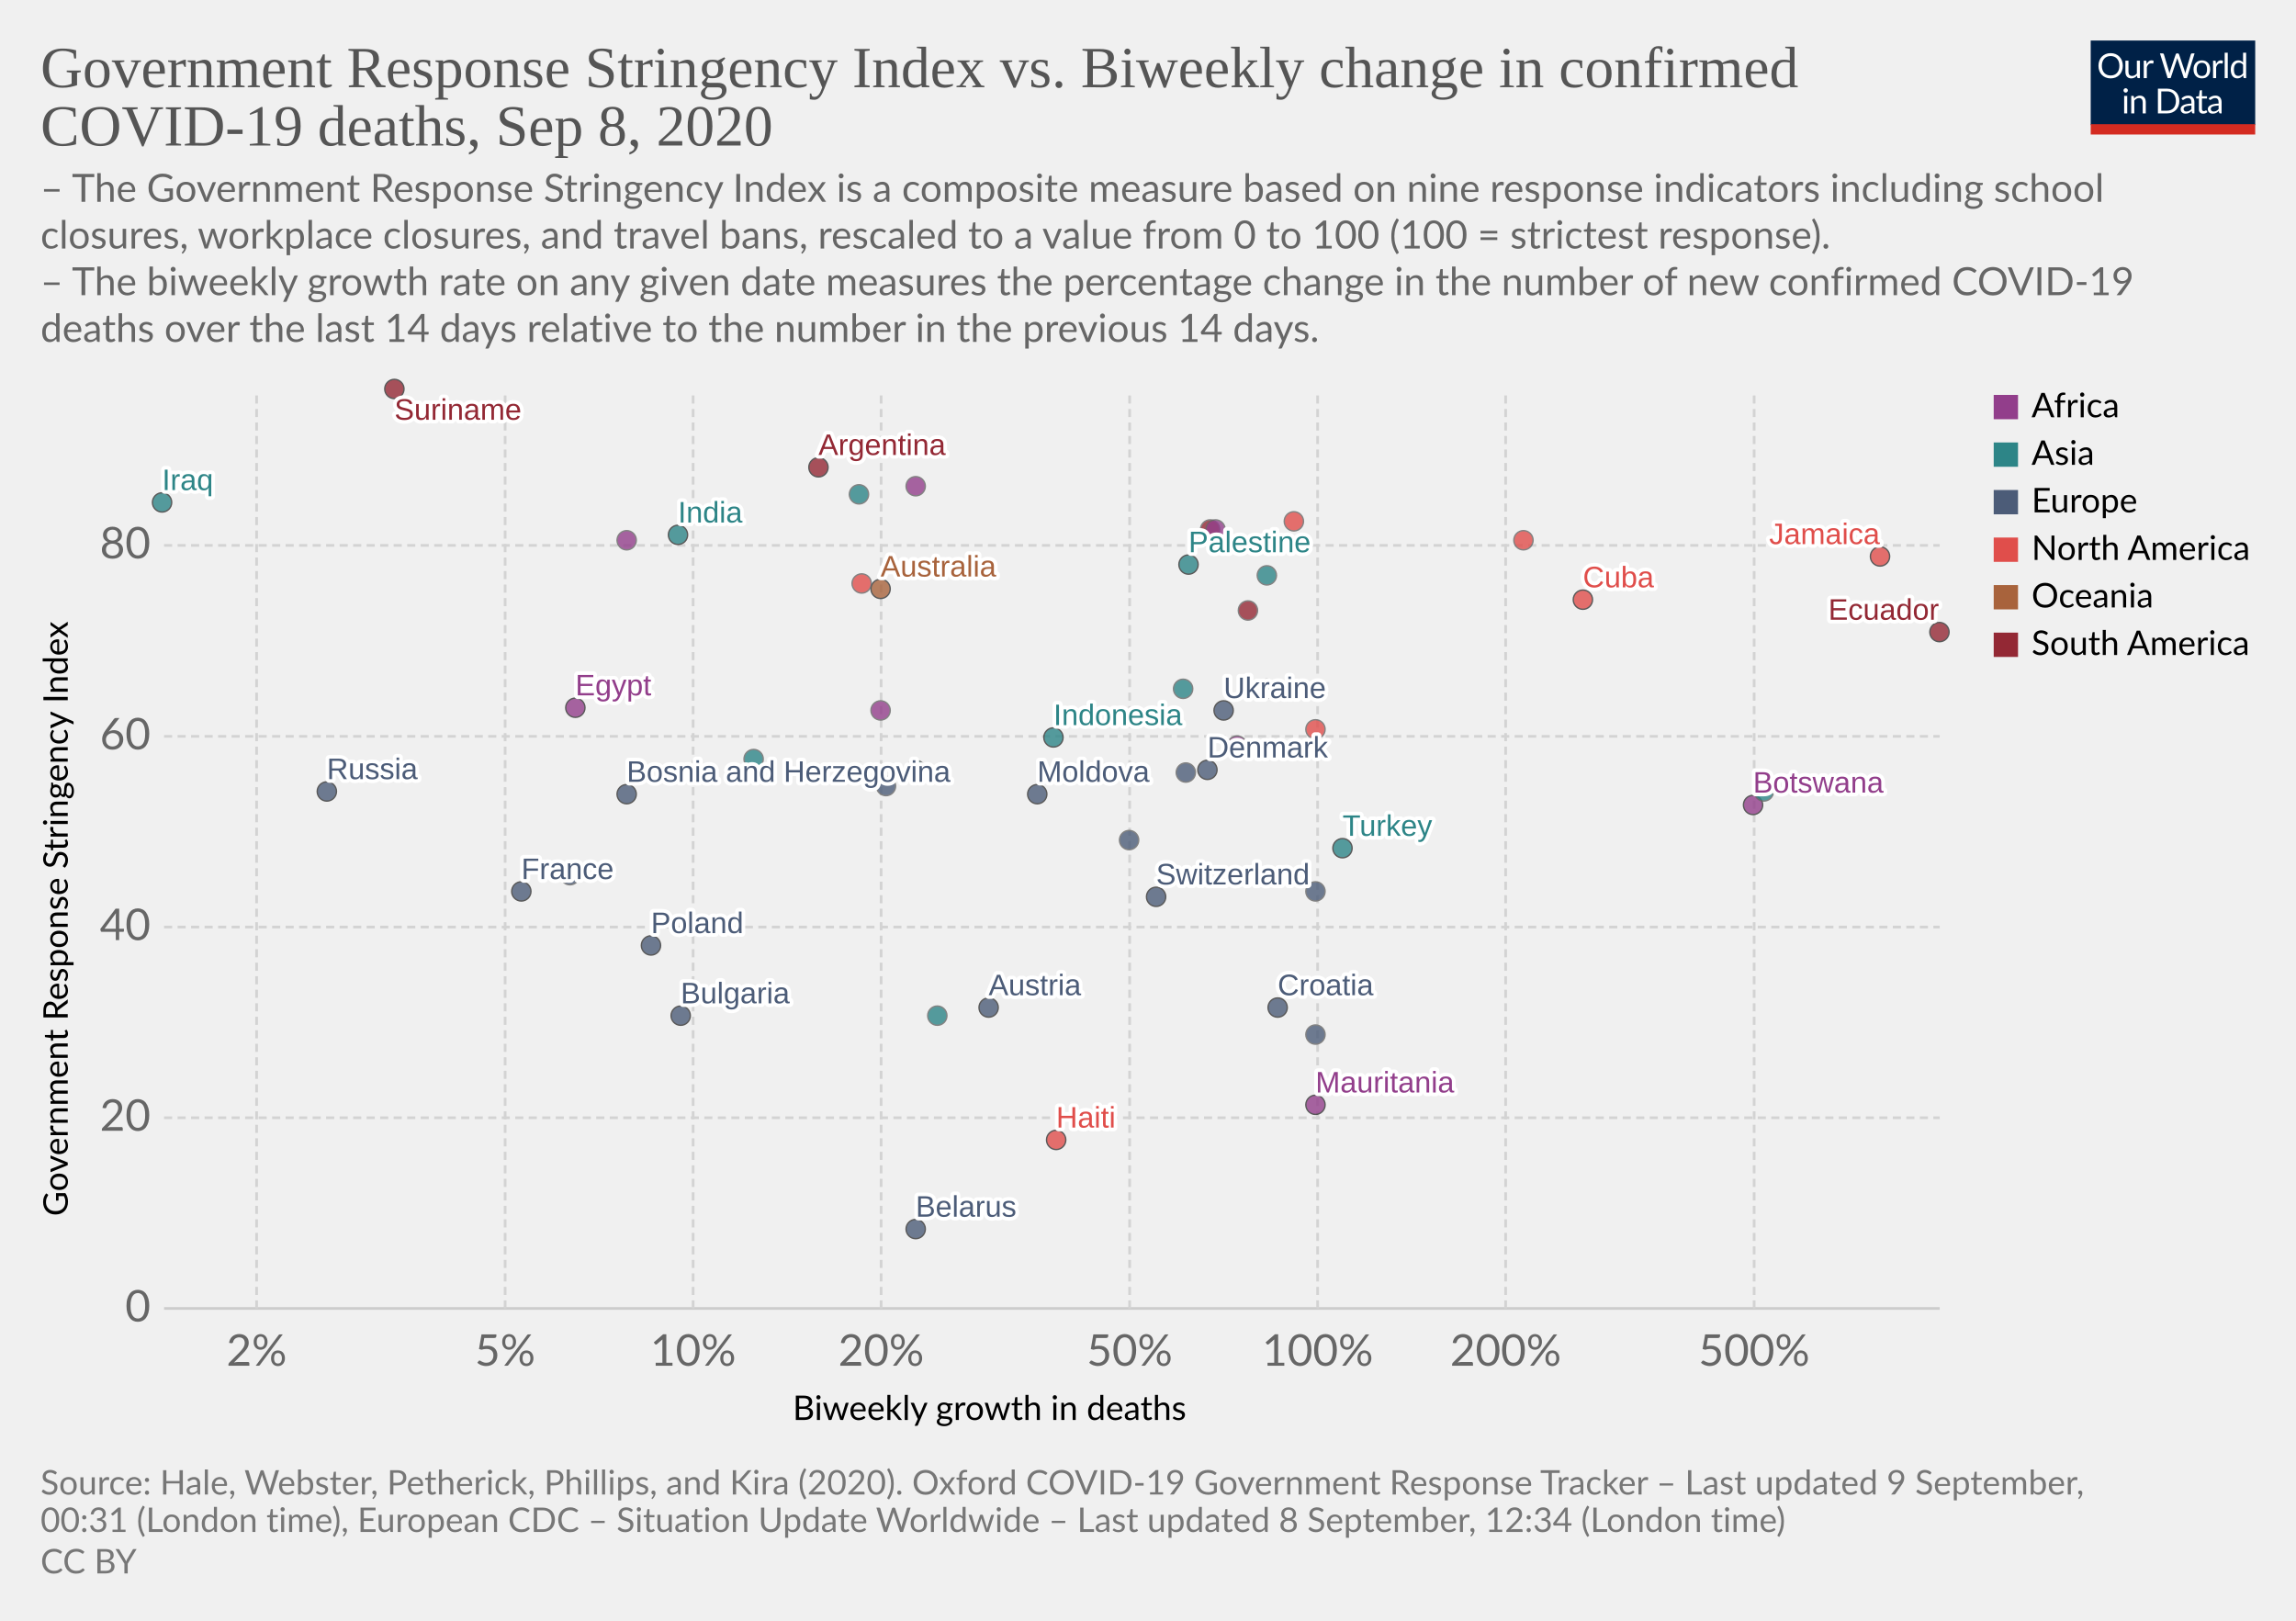
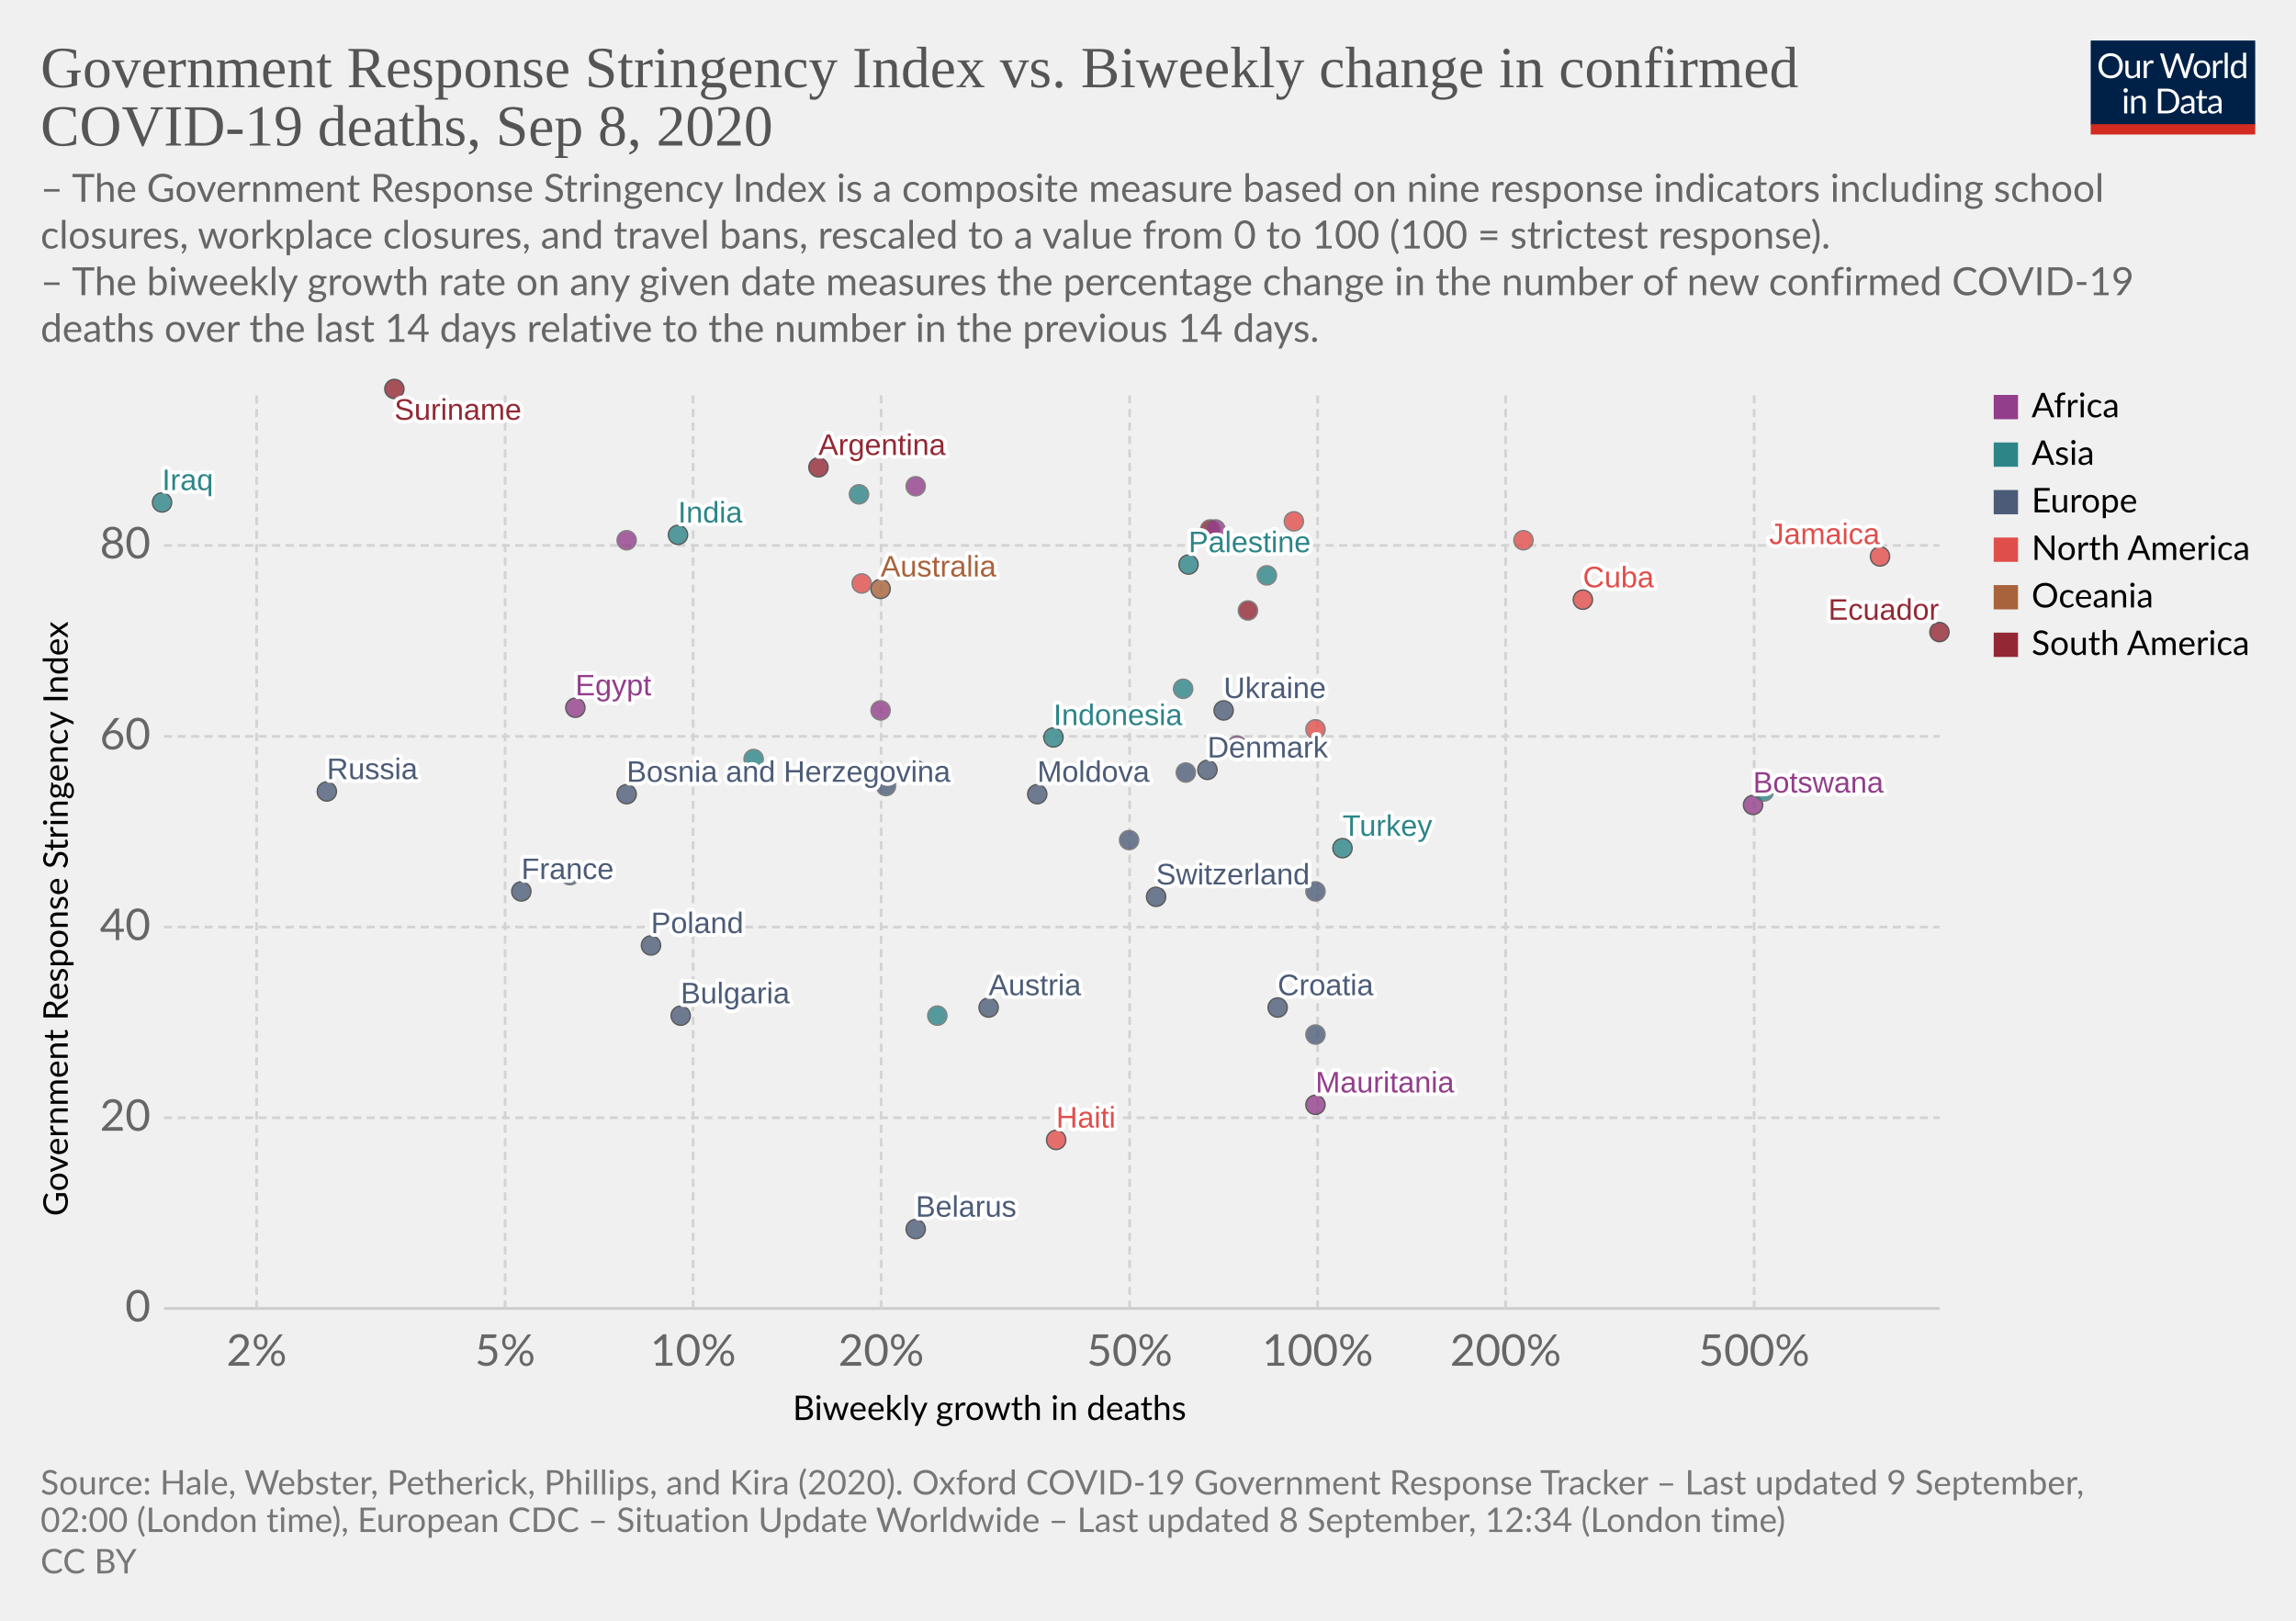
<svg xmlns="http://www.w3.org/2000/svg" version="1.1" style="background-color:#fff;-webkit-font-smoothing:antialiased" width="850" height="600" viewBox="0 0 850 600" font-family="Lato,'Helvetica Neue',Helvetica,Arial,sans-serif" font-size="18" text-rendering="optimizeLegibility">
  <g class="HeaderView">
    <g transform="matrix(.29 0 0 .29 774 15)">
      <svg width="210" height="120" viewBox="0 0 210 120" fill="none">
        <g clip-path="url(#clip0)">
          <path d="M0 0h210v107.89H0V0z" fill="#002147" />
          <path d="M40.98 32.25c0 2.36-.38 4.53-1.12 6.51a14.26 14.26 0 01-8.1 8.4c-1.9.78-4.02 1.17-6.34 1.17a16.6 16.6 0 01-6.33-1.17 14.31 14.31 0 01-8.08-8.4 18.29 18.29 0 01-1.12-6.51c0-2.36.38-4.53 1.12-6.5a14.32 14.32 0 018.07-8.44c1.92-.8 4.03-1.19 6.34-1.19 2.32 0 4.43.4 6.34 1.19 1.92.8 3.56 1.9 4.93 3.34a14.87 14.87 0 013.17 5.1 18.1 18.1 0 011.12 6.5zm-4.38 0c0-1.94-.26-3.68-.8-5.22a10.91 10.91 0 00-2.24-3.89 9.68 9.68 0 00-3.52-2.46 11.95 11.95 0 00-4.62-.86c-1.68 0-3.21.28-4.6.86a9.88 9.88 0 00-3.54 2.46 10.91 10.91 0 00-2.24 3.9c-.53 1.53-.8 3.27-.8 5.2 0 1.94.27 3.68.8 5.22a11.17 11.17 0 002.24 3.9 10.01 10.01 0 003.55 2.44c1.38.56 2.9.83 4.6.83 1.7 0 3.24-.27 4.61-.83a9.8 9.8 0 003.52-2.44 11.17 11.17 0 002.25-3.9c.53-1.54.8-3.28.8-5.21zm26.22-6.54V48H60.5c-.56 0-.9-.27-1.05-.81l-.31-2.4a12.45 12.45 0 01-3.26 2.6c-1.2.64-2.58.96-4.13.96-1.22 0-2.3-.2-3.24-.6a6.52 6.52 0 01-2.33-1.7 7.37 7.37 0 01-1.43-2.67c-.3-1.04-.46-2.2-.46-3.45V25.7h3.91v14.22c0 1.68.38 2.99 1.15 3.91.77.93 1.96 1.39 3.54 1.39 1.16 0 2.24-.27 3.23-.82a10.42 10.42 0 002.8-2.28V25.7h3.91zm8.61 4.47a9.94 9.94 0 012.6-3.56 5.64 5.64 0 013.76-1.3c.47 0 .92.05 1.34.15.44.1.83.27 1.17.49l-.3 2.92c-.09.37-.3.55-.66.55-.2 0-.5-.04-.9-.13a6.21 6.21 0 00-3.24.18c-.54.2-1.03.5-1.47.92-.42.4-.81.9-1.17 1.5-.33.58-.64 1.26-.92 2.02V48H67.7V25.71h2.25c.42 0 .72.08.88.25.16.16.27.44.33.83l.26 3.39zm61.16-13.7L122.75 48h-3.82l-7.99-24.05a21.95 21.95 0 01-.42-1.58 38.36 38.36 0 01-.44 1.58L102.05 48h-3.83L88.4 16.47h3.54c.38 0 .7.1.95.29.26.2.43.43.5.73l6.52 21.9c.1.4.2.83.28 1.28.1.46.2.94.29 1.46l.3-1.46c.12-.47.25-.9.38-1.27l7.41-21.91c.1-.25.26-.48.51-.69.27-.22.58-.33.95-.33h1.23c.38 0 .69.1.92.29.24.2.41.43.53.73l7.4 21.9a28.4 28.4 0 01.68 2.62 29.52 29.52 0 01.52-2.61l6.54-21.91c.07-.27.23-.5.48-.7.27-.21.58-.32.95-.32h3.32zm9.35 8.88c1.63 0 3.1.27 4.4.82a9.43 9.43 0 015.46 5.94c.5 1.4.74 2.98.74 4.73 0 1.76-.25 3.34-.74 4.75a9.43 9.43 0 01-5.46 5.92c-1.3.52-2.77.79-4.4.79-1.64 0-3.12-.27-4.44-.8a9.42 9.42 0 01-3.35-2.3c-.92-1-1.63-2.2-2.13-3.61-.49-1.41-.73-3-.73-4.75s.24-3.33.73-4.73c.5-1.43 1.2-2.64 2.13-3.63a9.4 9.4 0 013.35-2.31c1.32-.55 2.8-.82 4.44-.82zm0 19.89c2.2 0 3.84-.73 4.93-2.2 1.08-1.48 1.63-3.54 1.63-6.18 0-2.66-.55-4.72-1.63-6.2-1.09-1.49-2.73-2.23-4.93-2.23-1.12 0-2.09.2-2.93.57a5.7 5.7 0 00-2.06 1.65 7.5 7.5 0 00-1.24 2.67c-.26 1.04-.4 2.22-.4 3.54 0 2.64.55 4.7 1.64 6.18 1.1 1.47 2.76 2.2 4.99 2.2zm17.97-15.07a9.94 9.94 0 012.6-3.56 5.64 5.64 0 013.76-1.3c.47 0 .91.05 1.34.15.44.1.83.27 1.16.49l-.28 2.92c-.09.37-.31.55-.66.55-.2 0-.5-.04-.9-.13a6.2 6.2 0 00-3.24.18c-.54.2-1.03.5-1.47.92-.43.4-.82.9-1.17 1.5a13.1 13.1 0 00-.92 2.02V48h-3.94V25.71h2.24c.43 0 .72.08.88.25.17.16.28.44.33.83l.27 3.39zm15.04-14.59V48h-3.92V15.6h3.92zm19.55 15.43a6.22 6.22 0 00-2.38-2.05 6.7 6.7 0 00-2.86-.6c-2.07 0-3.66.75-4.77 2.23-1.12 1.48-1.68 3.6-1.68 6.33 0 1.46.13 2.7.38 3.74a7.29 7.29 0 001.1 2.56 4.35 4.35 0 001.78 1.45c.7.3 1.5.46 2.4.46 1.29 0 2.41-.3 3.36-.88a9.6 9.6 0 002.67-2.49V31.02zm3.91-15.43V48h-2.33c-.56 0-.9-.27-1.06-.81l-.35-2.71a12.13 12.13 0 01-3.25 2.77 8.28 8.28 0 01-4.23 1.06 7.31 7.31 0 01-6.14-2.9c-.73-.96-1.3-2.15-1.69-3.57a18.35 18.35 0 01.07-9.48 11.29 11.29 0 011.89-3.7 8.7 8.7 0 017.06-3.34 7.96 7.96 0 016.12 2.62V15.59h3.91zM46.61 70.71V93H42.7V70.71h3.91zm.84-7c0 .39-.08.75-.24 1.09a2.81 2.81 0 01-1.52 1.47 2.67 2.67 0 01-2.16 0 2.9 2.9 0 01-1.45-1.47 2.67 2.67 0 010-2.16c.15-.35.35-.65.6-.9.25-.27.53-.47.85-.62a2.67 2.67 0 012.16 0c.35.15.65.35.9.62.27.25.47.55.62.9.16.34.24.7.24 1.08zm7.97 10.24c.49-.54 1-1.04 1.54-1.48a9.85 9.85 0 013.66-1.84 8.96 8.96 0 015.43.35c.94.4 1.72.97 2.33 1.71a7.36 7.36 0 011.43 2.67c.32 1.04.49 2.19.49 3.45V93h-3.94V78.81c0-1.69-.4-3-1.17-3.92-.76-.93-1.93-1.4-3.5-1.4a6.6 6.6 0 00-3.25.83c-1 .56-1.92 1.31-2.77 2.27V93h-3.94V70.71h2.35c.56 0 .9.28 1.04.82l.3 2.42zm57.7 3.3c0 2.36-.37 4.5-1.11 6.44a14.3 14.3 0 01-3.17 4.98 14.1 14.1 0 01-4.93 3.2c-1.9.76-4.02 1.13-6.33 1.13H85.8V61.47h11.77c2.31 0 4.42.39 6.33 1.15a13.8 13.8 0 018.1 8.18 17.75 17.75 0 011.12 6.45zm-4.37 0c0-1.94-.26-3.67-.8-5.2a10.94 10.94 0 00-2.23-3.87 9.57 9.57 0 00-3.53-2.42 12.23 12.23 0 00-4.61-.83h-7.5v24.62h7.5c1.7 0 3.24-.28 4.61-.84a9.7 9.7 0 003.53-2.4 10.94 10.94 0 002.24-3.87c.53-1.53.8-3.26.8-5.2zm19.8 5.72c-1.8.06-3.34.2-4.62.44-1.26.22-2.3.51-3.1.88-.8.36-1.37.8-1.74 1.3-.35.5-.53 1.05-.53 1.67 0 .58.1 1.1.3 1.52a3 3 0 00.76 1.05c.34.27.73.46 1.17.6.45.11.94.17 1.45.17a7.28 7.28 0 003.5-.81 11.95 11.95 0 002.82-2.2v-4.62zm-12.65-9.11a12.73 12.73 0 013.98-2.66c1.43-.59 3-.88 4.73-.88 1.25 0 2.36.2 3.33.61a6.81 6.81 0 013.94 4.38c.33 1.04.5 2.19.5 3.43V93h-1.74a1.8 1.8 0 01-.88-.18c-.2-.13-.36-.38-.48-.74l-.44-2.12c-.59.55-1.16 1.03-1.72 1.46a9.48 9.48 0 01-3.74 1.7c-.69.15-1.46.23-2.3.23-.87 0-1.69-.12-2.45-.35a5.34 5.34 0 01-3.34-2.93 6.64 6.64 0 01-.49-2.64c0-.88.25-1.72.73-2.53a6.33 6.33 0 012.35-2.17c1.09-.63 2.5-1.15 4.25-1.54 1.75-.41 3.89-.65 6.42-.7v-1.75c0-1.73-.37-3.03-1.12-3.91-.75-.9-1.84-1.34-3.28-1.34-.97 0-1.78.12-2.44.37-.64.23-1.2.5-1.7.81l-1.23.82c-.33.23-.67.35-1 .35-.27 0-.5-.07-.69-.2a2.1 2.1 0 01-.48-.53l-.7-1.25zm27.67 19.5c-1.76 0-3.12-.5-4.07-1.48-.94-.98-1.41-2.4-1.41-4.25V74h-2.68a.9.9 0 01-.6-.2c-.16-.14-.24-.36-.24-.66v-1.56l3.65-.46.9-6.89a.9.9 0 01.29-.52.88.88 0 01.62-.22H142v7.67h6.44V74H142v13.38c0 .94.22 1.63.68 2.09.45.45 1.04.68 1.76.68a3.21 3.21 0 001.85-.53l.55-.35c.16-.12.3-.18.41-.18.2 0 .4.13.55.38l1.15 1.87a7.45 7.45 0 01-2.44 1.5c-.96.35-1.94.52-2.95.52zm19.68-10.4c-1.8.07-3.34.21-4.62.45-1.26.22-2.3.51-3.1.88-.8.36-1.37.8-1.74 1.3-.35.5-.53 1.05-.53 1.67 0 .58.1 1.1.3 1.52.18.42.44.77.76 1.05.34.27.73.46 1.17.6.45.11.94.17 1.45.17a7.3 7.3 0 003.5-.81 12.04 12.04 0 002.82-2.2v-4.62zm-12.65-9.1a12.72 12.72 0 013.99-2.66c1.42-.59 3-.88 4.72-.88 1.25 0 2.36.2 3.33.61a6.81 6.81 0 013.94 4.38c.33 1.04.5 2.19.5 3.43V93h-1.74a1.8 1.8 0 01-.88-.18c-.2-.13-.36-.38-.48-.74l-.44-2.12c-.59.55-1.16 1.03-1.72 1.46a9.48 9.48 0 01-3.74 1.7c-.69.15-1.46.23-2.3.23-.87 0-1.69-.12-2.45-.35a5.33 5.33 0 01-3.34-2.93 6.62 6.62 0 01-.49-2.64c0-.88.25-1.72.73-2.53a6.33 6.33 0 012.35-2.17c1.09-.63 2.5-1.15 4.25-1.54a31.2 31.2 0 016.42-.7v-1.75c0-1.73-.37-3.03-1.12-3.91-.75-.9-1.84-1.34-3.28-1.34-.97 0-1.78.12-2.44.37-.64.23-1.2.5-1.7.81-.46.3-.87.57-1.22.82-.34.23-.68.35-1.02.35-.26 0-.49-.07-.68-.2a1.88 1.88 0 01-.48-.53l-.7-1.25z" fill="#fff" />
          <path fill="#D42B21" d="M0 106.79h210V120H0z" />
        </g>
        <defs>
          <clipPath id="clip0">
            <path fill="#fff" d="M0 0h210v120H0z" />
          </clipPath>
        </defs>
      </svg>
    </g>
    <a href="https://ourworldindata.org/grapher/stringency-index-vs-biweekly-covid-deaths?year=latest" target="_blank" font-family="&quot;Playfair Display&quot;,Georgia,&quot;Times New Roman&quot;,serif">
      <text font-size="21.6" x="15" y="32.3" fill="#555">
        <tspan x="15" y="32.28">Government Response Stringency Index vs. Biweekly change in confirmed</tspan>
        <tspan x="15" y="53.88">COVID-19 deaths, Sep 8, 2020</tspan>
      </text>
    </a>
    <text font-size="14.4" x="15" y="74.7" fill="#666">
      <tspan x="15" y="74.72">– The Government Response Stringency Index is a composite measure based on nine response indicators including school</tspan>
      <tspan x="15" y="92">closures, workplace closures, and travel bans, rescaled to a value from 0 to 100 (100 = strictest response).</tspan>
      <tspan x="15" y="109.28"> – The biweekly growth rate on any given date measures the percentage change in the number of new confirmed COVID-19</tspan>
      <tspan x="15" y="126.56">deaths over the last 14 days relative to the number in the previous 14 days.</tspan>
    </text>
  </g>
  <g class="ScatterPlot">
    <g class="DualAxisView">
      <g class="HorizontalAxis">
        <text font-size="12.6" x="293.5" y="525.7">
          <tspan x="293.47" y="525.68">Biweekly growth in deaths</tspan>
        </text>
        <text x="95" y="505.6" fill="#666" text-anchor="middle" font-size="16.2">2%</text>
        <text x="187" y="505.6" fill="#666" text-anchor="middle" font-size="16.2">5%</text>
        <text x="256.6" y="505.6" fill="#666" text-anchor="middle" font-size="16.2">10%</text>
        <text x="326.2" y="505.6" fill="#666" text-anchor="middle" font-size="16.2">20%</text>
        <text x="418.2" y="505.6" fill="#666" text-anchor="middle" font-size="16.2">50%</text>
        <text x="487.8" y="505.6" fill="#666" text-anchor="middle" font-size="16.2">100%</text>
        <text x="557.4" y="505.6" fill="#666" text-anchor="middle" font-size="16.2">200%</text>
        <text x="649.4" y="505.6" fill="#666" text-anchor="middle" font-size="16.2">500%</text>
      </g>
      <g class="VerticalAxis">
        <text font-size="12.6" x="-450.2" y="25.1" transform="rotate(-90)">
          <tspan x="-450.2" y="25.08">Government Response Stringency Index</tspan>
        </text>
        <text x="55.74" y="484.4" fill="#666" dominant-baseline="middle" text-anchor="end" font-size="16.2">0</text>
        <text x="55.74" y="413.8" fill="#666" dominant-baseline="middle" text-anchor="end" font-size="16.2">20</text>
        <text x="55.74" y="343.2" fill="#666" dominant-baseline="middle" text-anchor="end" font-size="16.2">40</text>
        <text x="55.74" y="272.6" fill="#666" dominant-baseline="middle" text-anchor="end" font-size="16.2">60</text>
        <text x="55.74" y="201.9" fill="#666" dominant-baseline="middle" text-anchor="end" font-size="16.2">80</text>
      </g>
      <g class="AxisGridLines horizontalLines">
        <path stroke="#ccc" d="M60.74 484.4h657.35" />
        <path stroke="#d3d3d3" stroke-dasharray="3,2" d="M60.74 413.8h657.35M60.74 343.2h657.35M60.74 272.6h657.35M60.74 201.9h657.35" />
      </g>
      <g class="AxisGridLines verticalLines" stroke="#d3d3d3" stroke-dasharray="3,2">
        <path d="M95 484.4v-340M187 484.4v-340M256.6 484.4v-340M326.2 484.4v-340M418.2 484.4v-340M487.8 484.4v-340M557.4 484.4v-340M649.4 484.4v-340" />
      </g>
    </g>
    <g class="PointsWithLabels clickable" clip-path="url(#a)" font-family="Arial, sans-serif">
      <path fill="rgba(255,255,255,0)" d="M60.74 144.4h657.35v340H60.74z" />
      <defs>
        <clipPath id="a">
          <path d="M50.74 134.4h677.35v360H50.74z" />
        </clipPath>
      </defs>
      <g class="key-Argentina_0">
        <circle cx="303" cy="173" r="3.57" fill="#932834" opacity=".8" stroke="#333" stroke-width=".5" />
      </g>
      <g class="key-Australia_0">
        <circle cx="326" cy="218" r="3.57" fill="#A8633C" opacity=".8" stroke="#333" stroke-width=".5" />
      </g>
      <g class="key-Austria_0">
        <circle cx="366" cy="373" r="3.57" fill="#4C5C78" opacity=".8" stroke="#333" stroke-width=".5" />
      </g>
      <g class="key-Azerbaijan_0">
        <circle cx="318" cy="183" r="3.57" fill="#2D8587" opacity=".8" stroke="#666" stroke-width=".5" />
      </g>
      <g class="key-Bulgaria_0">
        <circle cx="252" cy="376" r="3.57" fill="#4C5C78" opacity=".8" stroke="#333" stroke-width=".5" />
      </g>
      <g class="key-Belarus_0">
        <circle cx="339" cy="455" r="3.57" fill="#4C5C78" opacity=".8" stroke="#333" stroke-width=".5" />
      </g>
      <g class="key-Botswana_0">
        <circle cx="649" cy="298" r="3.57" fill="#923E8B" opacity=".8" stroke="#333" stroke-width=".5" />
      </g>
      <g class="key-Switzerland_0">
        <circle cx="428" cy="332" r="3.57" fill="#4C5C78" opacity=".8" stroke="#333" stroke-width=".5" />
      </g>
      <g class="key-Denmark_0">
        <circle cx="447" cy="285" r="3.57" fill="#4C5C78" opacity=".8" stroke="#333" stroke-width=".5" />
      </g>
      <g class="key-Ukraine_0">
        <circle cx="453" cy="263" r="3.57" fill="#4C5C78" opacity=".8" stroke="#333" stroke-width=".5" />
      </g>
      <g class="key-Bosnia-and-Herzegovina_0">
        <circle cx="232" cy="294" r="3.57" fill="#4C5C78" opacity=".8" stroke="#333" stroke-width=".5" />
      </g>
      <g class="key-Palestine_0">
        <circle cx="440" cy="209" r="3.57" fill="#2D8587" opacity=".8" stroke="#333" stroke-width=".5" />
      </g>
      <g class="key-Moldova_0">
        <circle cx="384" cy="294" r="3.57" fill="#4C5C78" opacity=".8" stroke="#333" stroke-width=".5" />
      </g>
      <g class="key-Paraguay_0">
        <circle cx="448" cy="196" r="3.57" fill="#932834" opacity=".8" stroke="#666" stroke-width=".5" />
      </g>
      <g class="key-Albania_0">
        <circle cx="328" cy="291" r="3.57" fill="#4C5C78" opacity=".8" stroke="#666" stroke-width=".5" />
      </g>
      <g class="key-Cuba_0">
        <circle cx="586" cy="222" r="3.57" fill="#E04E4B" opacity=".8" stroke="#333" stroke-width=".5" />
      </g>
      <g class="key-Jamaica_0">
        <circle cx="696" cy="206" r="3.57" fill="#E04E4B" opacity=".8" stroke="#333" stroke-width=".5" />
      </g>
      <g class="key-Turkey_0">
        <circle cx="497" cy="314" r="3.57" fill="#2D8587" opacity=".8" stroke="#333" stroke-width=".5" />
      </g>
      <g class="key-Aruba_0">
        <circle cx="487" cy="270" r="3.57" fill="#E04E4B" opacity=".8" stroke="#666" stroke-width=".5" />
      </g>
      <g class="key-Trinidad-and-Tobago_0">
        <circle cx="564" cy="200" r="3.57" fill="#E04E4B" opacity=".8" stroke="#666" stroke-width=".5" />
      </g>
      <g class="key-Guinea_0">
        <circle cx="458" cy="276" r="3.57" fill="#923E8B" opacity=".8" stroke="#666" stroke-width=".5" />
      </g>
      <g class="key-Dominican-Republic_0">
        <circle cx="319" cy="216" r="3.57" fill="#E04E4B" opacity=".8" stroke="#666" stroke-width=".5" />
      </g>
      <g class="key-Ecuador_0">
        <circle cx="718" cy="234" r="3.57" fill="#932834" opacity=".8" stroke="#333" stroke-width=".5" />
      </g>
      <g class="key-Egypt_0">
        <circle cx="213" cy="262" r="3.57" fill="#923E8B" opacity=".8" stroke="#333" stroke-width=".5" />
      </g>
      <g class="key-France_0">
        <circle cx="193" cy="330" r="3.57" fill="#4C5C78" opacity=".8" stroke="#333" stroke-width=".5" />
      </g>
      <g class="key-Greece_0">
        <circle cx="439" cy="286" r="3.57" fill="#4C5C78" opacity=".8" stroke="#666" stroke-width=".5" />
      </g>
      <g class="key-Guyana_0">
        <circle cx="462" cy="226" r="3.57" fill="#932834" opacity=".8" stroke="#666" stroke-width=".5" />
      </g>
      <g class="key-Honduras_0">
        <circle cx="479" cy="193" r="3.57" fill="#E04E4B" opacity=".8" stroke="#666" stroke-width=".5" />
      </g>
      <g class="key-Croatia_0">
        <circle cx="473" cy="373" r="3.57" fill="#4C5C78" opacity=".8" stroke="#333" stroke-width=".5" />
      </g>
      <g class="key-Hungary_0">
        <circle cx="418" cy="311" r="3.57" fill="#4C5C78" opacity=".8" stroke="#666" stroke-width=".5" />
      </g>
      <g class="key-Indonesia_0">
        <circle cx="390" cy="273" r="3.57" fill="#2D8587" opacity=".8" stroke="#333" stroke-width=".5" />
      </g>
      <g class="key-India_0">
        <circle cx="251" cy="198" r="3.57" fill="#2D8587" opacity=".8" stroke="#333" stroke-width=".5" />
      </g>
      <g class="key-Iraq_0">
        <circle cx="60" cy="186" r="3.57" fill="#2D8587" opacity=".8" stroke="#333" stroke-width=".5" />
      </g>
      <g class="key-Qatar_0">
        <circle cx="469" cy="255" r="3.57" fill="#2D8587" opacity=".8" stroke="#666" stroke-width=".5" />
      </g>
      <g class="key-Romania_0">
        <circle cx="211" cy="324" r="3.57" fill="#4C5C78" opacity=".8" stroke="#666" stroke-width=".5" />
      </g>
      <g class="key-Russia_0">
        <circle cx="121" cy="293" r="3.57" fill="#4C5C78" opacity=".8" stroke="#333" stroke-width=".5" />
      </g>
      <g class="key-Slovakia_0">
        <circle cx="487" cy="383" r="3.57" fill="#4C5C78" opacity=".8" stroke="#666" stroke-width=".5" />
      </g>
      <g class="key-Syria_0">
        <circle cx="279" cy="281" r="3.57" fill="#2D8587" opacity=".8" stroke="#666" stroke-width=".5" />
      </g>
      <g class="key-Uganda_0">
        <circle cx="450" cy="196" r="3.57" fill="#923E8B" opacity=".8" stroke="#666" stroke-width=".5" />
      </g>
      <g class="key-Zimbabwe_0">
        <circle cx="232" cy="200" r="3.57" fill="#923E8B" opacity=".8" stroke="#666" stroke-width=".5" />
      </g>
      <g class="key-Latvia_0">
        <circle cx="487" cy="330" r="3.57" fill="#4C5C78" opacity=".8" stroke="#666" stroke-width=".5" />
      </g>
      <g class="key-Mozambique_0">
        <circle cx="326" cy="263" r="3.57" fill="#923E8B" opacity=".8" stroke="#666" stroke-width=".5" />
      </g>
      <g class="key-Libya_0">
        <circle cx="339" cy="180" r="3.57" fill="#923E8B" opacity=".8" stroke="#666" stroke-width=".5" />
      </g>
      <g class="key-Japan_0">
        <circle cx="347" cy="376" r="3.57" fill="#2D8587" opacity=".8" stroke="#666" stroke-width=".5" />
      </g>
      <g class="key-South-Korea_0">
        <circle cx="653" cy="293" r="3.57" fill="#2D8587" opacity=".8" stroke="#666" stroke-width=".5" />
      </g>
      <g class="key-Lebanon_0">
        <circle cx="438" cy="255" r="3.57" fill="#2D8587" opacity=".8" stroke="#666" stroke-width=".5" />
      </g>
      <g class="key-Nepal_0">
        <circle cx="469" cy="213" r="3.57" fill="#2D8587" opacity=".8" stroke="#666" stroke-width=".5" />
      </g>
      <g class="key-Philippines_0">
        <circle cx="339" cy="285" r="3.57" fill="#2D8587" opacity=".8" stroke="#666" stroke-width=".5" />
      </g>
      <g class="key-Poland_0">
        <circle cx="241" cy="350" r="3.57" fill="#4C5C78" opacity=".8" stroke="#333" stroke-width=".5" />
      </g>
      <g class="key-Mauritania_0">
        <circle cx="487" cy="409" r="3.57" fill="#923E8B" opacity=".8" stroke="#333" stroke-width=".5" />
      </g>
      <g class="key-Suriname_0">
        <circle cx="146" cy="144" r="3.57" fill="#932834" opacity=".8" stroke="#333" stroke-width=".5" />
      </g>
      <g class="key-Haiti_0">
        <circle cx="391" cy="422" r="3.57" fill="#E04E4B" opacity=".8" stroke="#333" stroke-width=".5" />
      </g>
      <g class="backgroundLabels" fill="#333" font-size="11" font-weight="400">
        <text x="303" y="168.43" fill="#fff" stroke="#fff" stroke-linecap="round" stroke-linejoin="round" stroke-width=".25em">Argentina</text>
        <text x="303" y="168.43" fill="#932834">Argentina</text>
        <text x="326" y="213.43" fill="#fff" stroke="#fff" stroke-linecap="round" stroke-linejoin="round" stroke-width=".25em">Australia</text>
        <text x="326" y="213.43" fill="#A8633C">Australia</text>
        <text x="366" y="368.43" fill="#fff" stroke="#fff" stroke-linecap="round" stroke-linejoin="round" stroke-width=".25em">Austria</text>
        <text x="366" y="368.43" fill="#4C5C78">Austria</text>
        <text x="252" y="371.43" fill="#fff" stroke="#fff" stroke-linecap="round" stroke-linejoin="round" stroke-width=".25em">Bulgaria</text>
        <text x="252" y="371.43" fill="#4C5C78">Bulgaria</text>
        <text x="339" y="450.43" fill="#fff" stroke="#fff" stroke-linecap="round" stroke-linejoin="round" stroke-width=".25em">Belarus</text>
        <text x="339" y="450.43" fill="#4C5C78">Belarus</text>
        <text x="649" y="293.43" fill="#fff" stroke="#fff" stroke-linecap="round" stroke-linejoin="round" stroke-width=".25em">Botswana</text>
        <text x="649" y="293.43" fill="#923E8B">Botswana</text>
        <text x="428" y="327.43" fill="#fff" stroke="#fff" stroke-linecap="round" stroke-linejoin="round" stroke-width=".25em">Switzerland</text>
        <text x="428" y="327.43" fill="#4C5C78">Switzerland</text>
        <text x="447" y="280.43" fill="#fff" stroke="#fff" stroke-linecap="round" stroke-linejoin="round" stroke-width=".25em">Denmark</text>
        <text x="447" y="280.43" fill="#4C5C78">Denmark</text>
        <text x="453" y="258.43" fill="#fff" stroke="#fff" stroke-linecap="round" stroke-linejoin="round" stroke-width=".25em">Ukraine</text>
        <text x="453" y="258.43" fill="#4C5C78">Ukraine</text>
        <text x="232" y="289.43" fill="#fff" stroke="#fff" stroke-linecap="round" stroke-linejoin="round" stroke-width=".25em">Bosnia and Herzegovina</text>
        <text x="232" y="289.43" fill="#4C5C78">Bosnia and Herzegovina</text>
        <text x="440" y="204.43" fill="#fff" stroke="#fff" stroke-linecap="round" stroke-linejoin="round" stroke-width=".25em">Palestine</text>
        <text x="440" y="204.43" fill="#2D8587">Palestine</text>
        <text x="384" y="289.43" fill="#fff" stroke="#fff" stroke-linecap="round" stroke-linejoin="round" stroke-width=".25em">Moldova</text>
        <text x="384" y="289.43" fill="#4C5C78">Moldova</text>
        <text x="586" y="217.43" fill="#fff" stroke="#fff" stroke-linecap="round" stroke-linejoin="round" stroke-width=".25em">Cuba</text>
        <text x="586" y="217.43" fill="#E04E4B">Cuba</text>
        <text x="654.97" y="201.43" fill="#fff" stroke="#fff" stroke-linecap="round" stroke-linejoin="round" stroke-width=".25em">Jamaica</text>
        <text x="654.97" y="201.43" fill="#E04E4B">Jamaica</text>
        <text x="497" y="309.43" fill="#fff" stroke="#fff" stroke-linecap="round" stroke-linejoin="round" stroke-width=".25em">Turkey</text>
        <text x="497" y="309.43" fill="#2D8587">Turkey</text>
        <text x="676.86" y="229.43" fill="#fff" stroke="#fff" stroke-linecap="round" stroke-linejoin="round" stroke-width=".25em">Ecuador</text>
        <text x="676.86" y="229.43" fill="#932834">Ecuador</text>
        <text x="213" y="257.43" fill="#fff" stroke="#fff" stroke-linecap="round" stroke-linejoin="round" stroke-width=".25em">Egypt</text>
        <text x="213" y="257.43" fill="#923E8B">Egypt</text>
        <text x="193" y="325.43" fill="#fff" stroke="#fff" stroke-linecap="round" stroke-linejoin="round" stroke-width=".25em">France</text>
        <text x="193" y="325.43" fill="#4C5C78">France</text>
        <text x="473" y="368.43" fill="#fff" stroke="#fff" stroke-linecap="round" stroke-linejoin="round" stroke-width=".25em">Croatia</text>
        <text x="473" y="368.43" fill="#4C5C78">Croatia</text>
        <text x="390" y="268.43" fill="#fff" stroke="#fff" stroke-linecap="round" stroke-linejoin="round" stroke-width=".25em">Indonesia</text>
        <text x="390" y="268.43" fill="#2D8587">Indonesia</text>
        <text x="251" y="193.43" fill="#fff" stroke="#fff" stroke-linecap="round" stroke-linejoin="round" stroke-width=".25em">India</text>
        <text x="251" y="193.43" fill="#2D8587">India</text>
        <text x="60" y="181.43" fill="#fff" stroke="#fff" stroke-linecap="round" stroke-linejoin="round" stroke-width=".25em">Iraq</text>
        <text x="60" y="181.43" fill="#2D8587">Iraq</text>
        <text x="121" y="288.43" fill="#fff" stroke="#fff" stroke-linecap="round" stroke-linejoin="round" stroke-width=".25em">Russia</text>
        <text x="121" y="288.43" fill="#4C5C78">Russia</text>
        <text x="241" y="345.43" fill="#fff" stroke="#fff" stroke-linecap="round" stroke-linejoin="round" stroke-width=".25em">Poland</text>
        <text x="241" y="345.43" fill="#4C5C78">Poland</text>
        <text x="487" y="404.43" fill="#fff" stroke="#fff" stroke-linecap="round" stroke-linejoin="round" stroke-width=".25em">Mauritania</text>
        <text x="487" y="404.43" fill="#923E8B">Mauritania</text>
        <text x="146" y="155.4" fill="#fff" stroke="#fff" stroke-linecap="round" stroke-linejoin="round" stroke-width=".25em">Suriname</text>
        <text x="146" y="155.4" fill="#932834">Suriname</text>
        <text x="391" y="417.43" fill="#fff" stroke="#fff" stroke-linecap="round" stroke-linejoin="round" stroke-width=".25em">Haiti</text>
        <text x="391" y="417.43" fill="#E04E4B">Haiti</text>
      </g>
    </g>
    <g class="ScatterColorLegend clickable" cursor="pointer">
      <g class="legendMark">
        <path fill="#923E8B" d="M738.09 146.2h9v9h-9z" />
        <text font-size="12.6" x="752.1" y="154.5">
          <tspan x="752.09" y="154.48">Africa</tspan>
        </text>
      </g>
      <g class="legendMark">
        <path fill="#2D8587" d="M738.09 163.8h9v9h-9z" />
        <text font-size="12.6" x="752.1" y="172.1">
          <tspan x="752.09" y="172.08">Asia</tspan>
        </text>
      </g>
      <g class="legendMark">
        <path fill="#4C5C78" d="M738.09 181.4h9v9h-9z" />
        <text font-size="12.6" x="752.1" y="189.7">
          <tspan x="752.09" y="189.68">Europe</tspan>
        </text>
      </g>
      <g class="legendMark">
        <path fill="#E04E4B" d="M738.09 199h9v9h-9z" />
        <text font-size="12.6" x="752.1" y="207.3">
          <tspan x="752.09" y="207.28">North America</tspan>
        </text>
      </g>
      <g class="legendMark">
        <path fill="#A8633C" d="M738.09 216.6h9v9h-9z" />
        <text font-size="12.6" x="752.1" y="224.9">
          <tspan x="752.09" y="224.88">Oceania</tspan>
        </text>
      </g>
      <g class="legendMark">
        <path fill="#932834" d="M738.09 234.2h9v9h-9z" />
        <text font-size="12.6" x="752.1" y="242.5">
          <tspan x="752.09" y="242.48">South America</tspan>
        </text>
      </g>
    </g>
  </g>
  <g class="SourcesFooter" fill="#777">
    <g class="clickable" fill="#777">
      <text font-size="12.6" x="15" y="553.3">
        <tspan x="15" y="553.28">Source: Hale, Webster, Petherick, Phillips, and Kira (2020). Oxford COVID-19 Government Response Tracker – Last updated 9 September,</tspan>
-         <tspan x="15" y="567.14">00:31 (London time), European CDC – Situation Update Worldwide – Last updated 8 September, 12:34 (London time)</tspan>
+         <tspan x="15" y="567.14">02:00 (London time), European CDC – Situation Update Worldwide – Last updated 8 September, 12:34 (London time)</tspan>
      </text>
    </g>
    <text font-size="12.6" x="15" y="582.5">
      <tspan x="15" y="582.48">
        <a class="cclogo" href="http://creativecommons.org/licenses/by/4.0/deed.en_US" target="_blank" fill="#777">CC BY</a>
      </tspan>
    </text>
  </g>
</svg>
